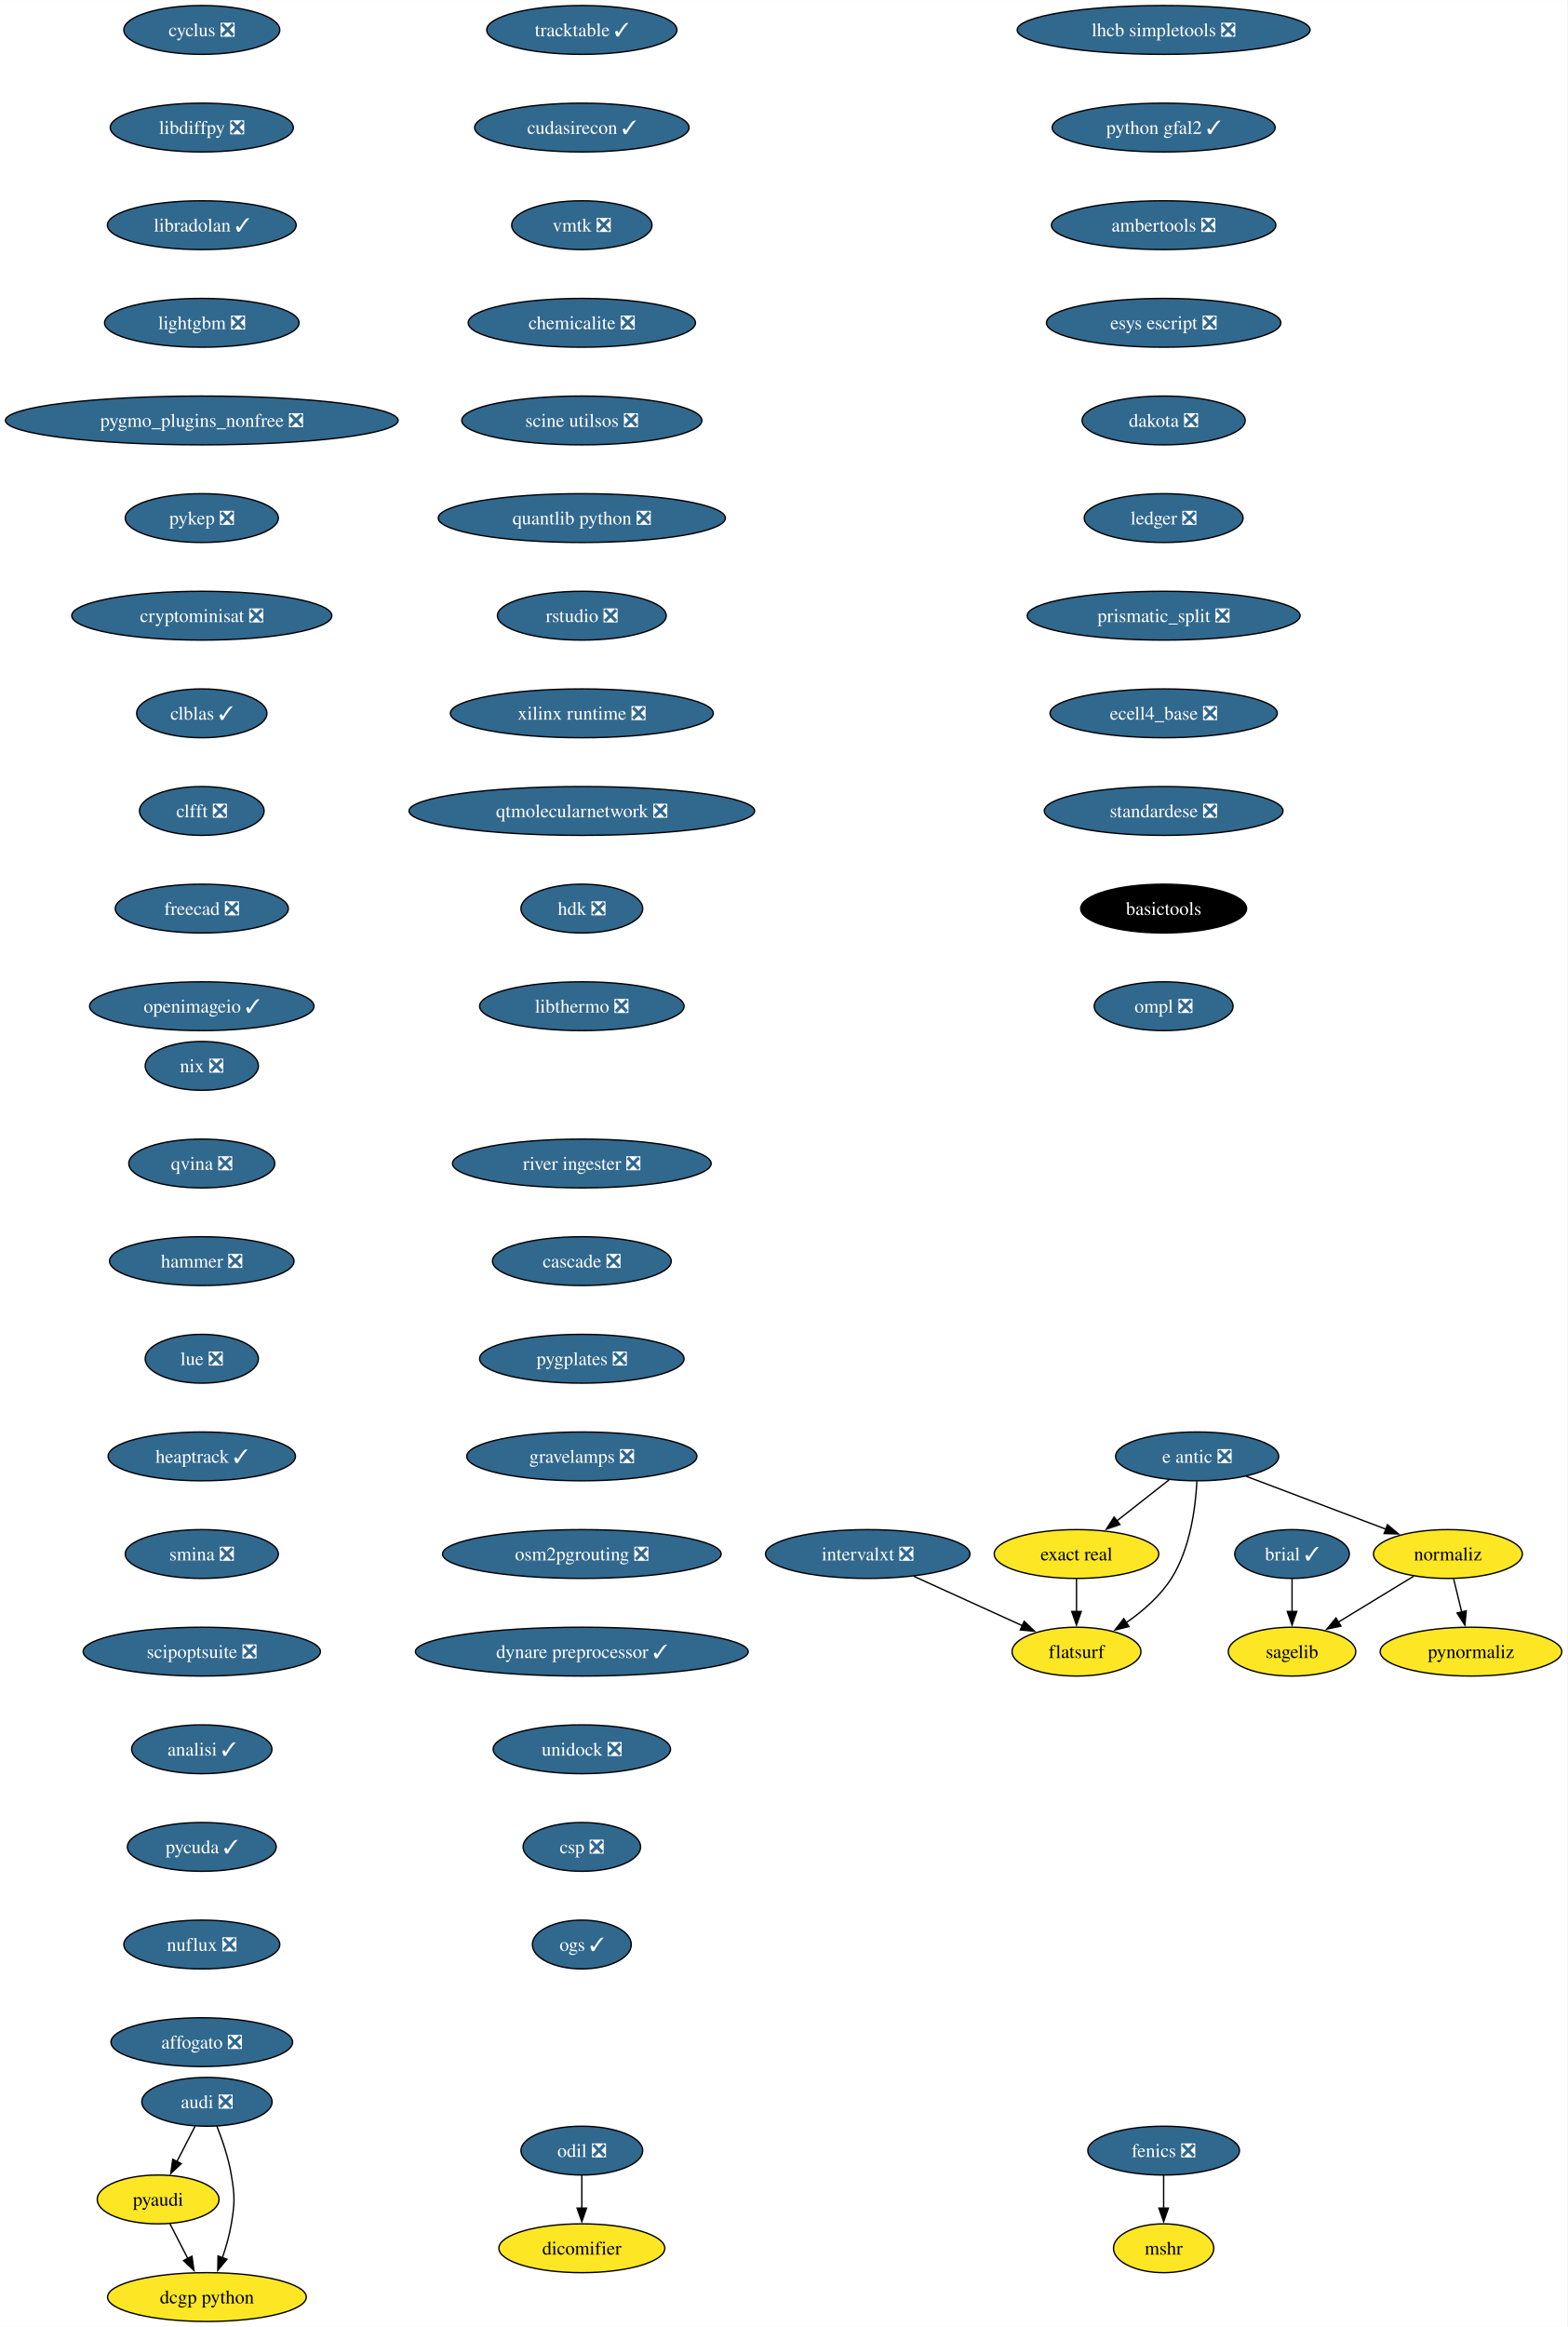
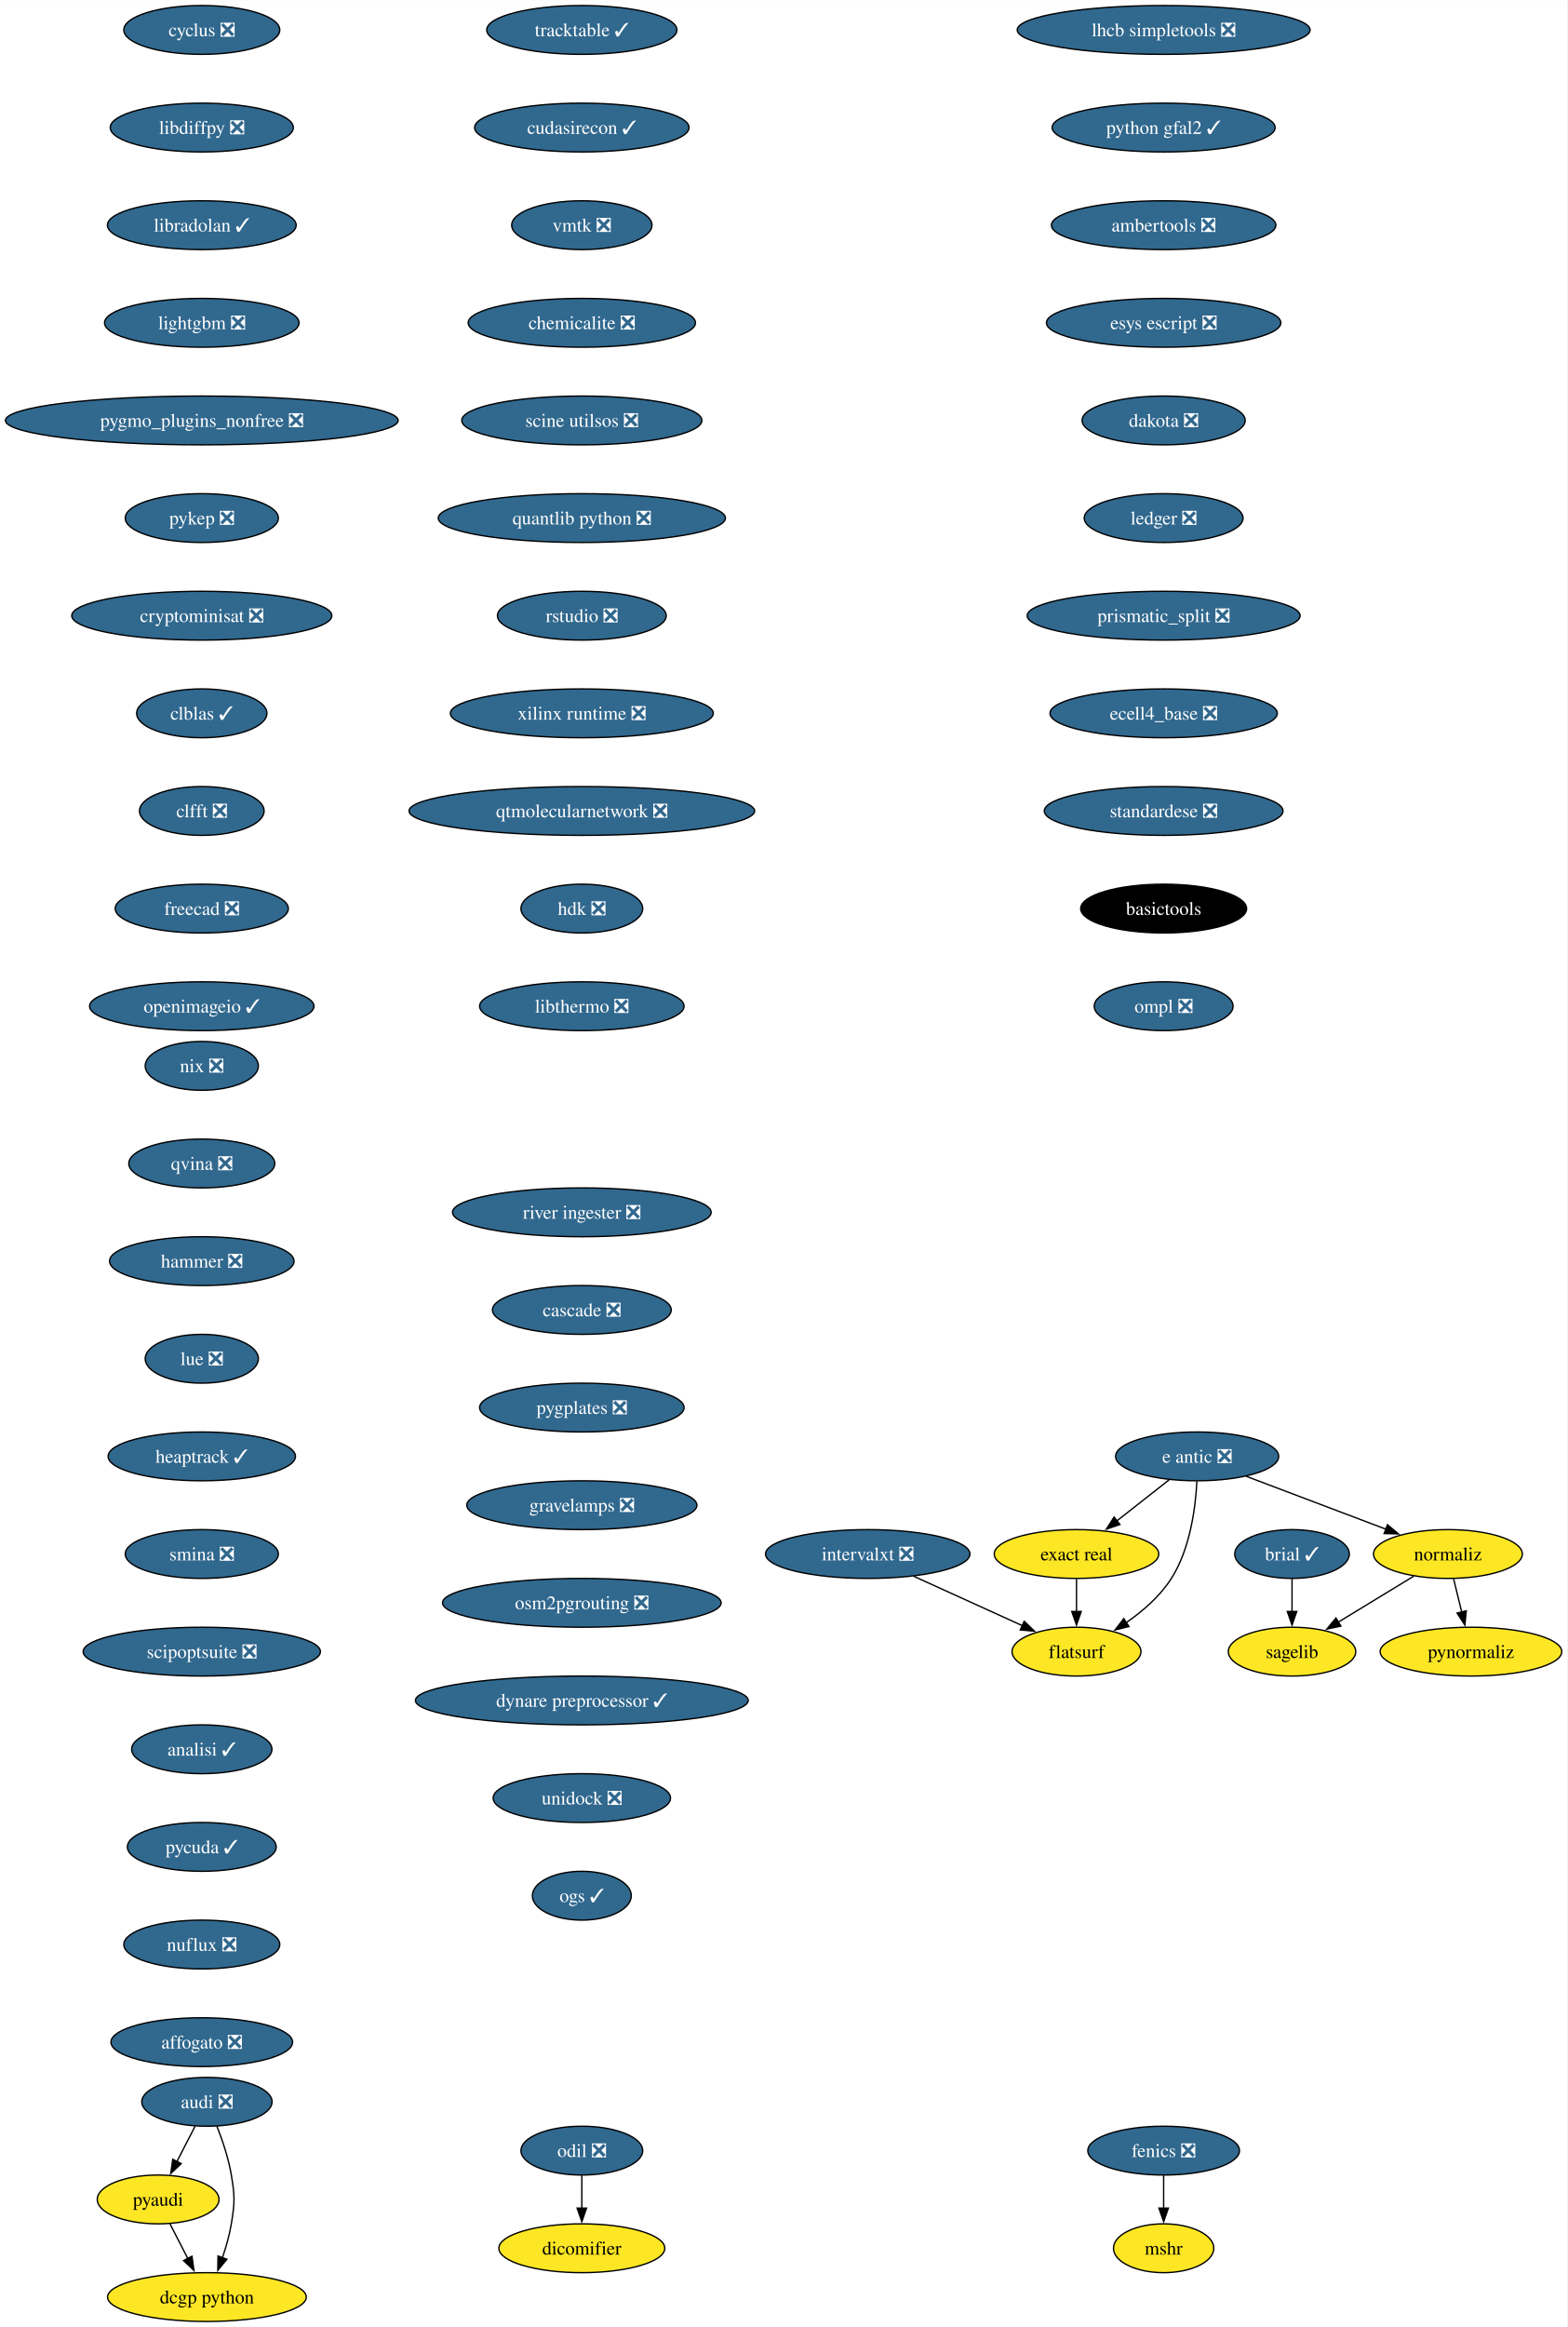
<svg xmlns="http://www.w3.org/2000/svg" xmlns:xlink="http://www.w3.org/1999/xlink" width="1156pt" height="1716pt" viewBox="0.00 0.00 1156.10 1716.00">
  <g id="graph0" class="graph" transform="scale(1 1) rotate(0) translate(4 1712)">
    <polygon fill="white" stroke="none" points="-4,4 -4,-1712 1152.1,-1712 1152.1,4 -4,4" />
    <g id="node1" class="node">
      <g id="a_node1">
        <a xlink:href="https://github.com/conda-forge/brial-feedstock/pull/37" xlink:title="brial ✓">
          <ellipse fill="#31688e" stroke="black" cx="949.11" cy="-566" rx="42.26" ry="18" />
          <text text-anchor="middle" x="949.11" y="-561.33" font-family="Times,serif" font-size="14.00" fill="white">brial ✓</text>
        </a>
      </g>
    </g>
    <g id="node2" class="node">
      <g id="a_node2">
        <a xlink:href="https://github.com/conda-forge/sagelib-feedstock" xlink:title="sagelib">
          <ellipse fill="#fde725" stroke="black" cx="949.11" cy="-494" rx="47" ry="18" />
          <text text-anchor="middle" x="949.11" y="-489.32" font-family="Times,serif" font-size="14.00">sagelib</text>
        </a>
      </g>
    </g>
    <g id="edge1" class="edge">
      <path fill="none" stroke="black" d="M949.11,-547.7C949.11,-540.41 949.11,-531.73 949.11,-523.54" />
      <polygon fill="black" stroke="black" points="952.61,-523.62 949.11,-513.62 945.61,-523.62 952.61,-523.62" />
    </g>
    <g id="node3" class="node">
      <g id="a_node3">
        <a xlink:href="https://github.com/conda-forge/cyclus-feedstock/pull/83" xlink:title="cyclus ❎">
          <ellipse fill="#31688e" stroke="black" cx="144.86" cy="-1690" rx="57.52" ry="18" />
          <text text-anchor="middle" x="144.86" y="-1685.33" font-family="Times,serif" font-size="14.00" fill="white">cyclus ❎</text>
        </a>
      </g>
    </g>
    <g id="node4" class="node">
      <g id="a_node4">
        <a xlink:href="https://github.com/conda-forge/libdiffpy-feedstock/pull/13" xlink:title="libdiffpy ❎">
          <ellipse fill="#31688e" stroke="black" cx="144.86" cy="-1618" rx="67.52" ry="18" />
          <text text-anchor="middle" x="144.86" y="-1613.33" font-family="Times,serif" font-size="14.00" fill="white">libdiffpy ❎</text>
        </a>
      </g>
    </g>
    <g id="node7" class="node">
      <g id="a_node7">
        <a xlink:href="https://github.com/conda-forge/libradolan-feedstock/pull/28" xlink:title="libradolan ✓">
          <ellipse fill="#31688e" stroke="black" cx="144.86" cy="-1546" rx="69.62" ry="18" />
          <text text-anchor="middle" x="144.86" y="-1541.33" font-family="Times,serif" font-size="14.00" fill="white">libradolan ✓</text>
        </a>
      </g>
    </g>
    <g id="node5" class="node">
      <g id="a_node5">
        <a xlink:href="https://github.com/conda-forge/fenics-feedstock/pull/222" xlink:title="fenics ❎">
          <ellipse fill="#31688e" stroke="black" cx="854.4" cy="-126" rx="55.94" ry="18" />
          <text text-anchor="middle" x="854.4" y="-121.33" font-family="Times,serif" font-size="14.00" fill="white">fenics ❎</text>
        </a>
      </g>
    </g>
    <g id="node6" class="node">
      <g id="a_node6">
        <a xlink:href="https://github.com/conda-forge/mshr-feedstock" xlink:title="mshr">
          <ellipse fill="#fde725" stroke="black" cx="854.4" cy="-54" rx="37" ry="18" />
          <text text-anchor="middle" x="854.4" y="-49.33" font-family="Times,serif" font-size="14.00">mshr</text>
        </a>
      </g>
    </g>
    <g id="edge3" class="edge">
      <path fill="none" stroke="black" d="M854.4,-107.7C854.4,-100.41 854.4,-91.73 854.4,-83.54" />
      <polygon fill="black" stroke="black" points="857.9,-83.62 854.4,-73.62 850.9,-83.62 857.9,-83.62" />
    </g>
    <g id="node8" class="node">
      <g id="a_node8">
        <a xlink:href="https://github.com/conda-forge/lightgbm-feedstock/pull/64" xlink:title="lightgbm ❎">
          <ellipse fill="#31688e" stroke="black" cx="144.86" cy="-1474" rx="71.73" ry="18" />
          <text text-anchor="middle" x="144.86" y="-1469.33" font-family="Times,serif" font-size="14.00" fill="white">lightgbm ❎</text>
        </a>
      </g>
    </g>
    <g id="node9" class="node">
      <g id="a_node9">
        <a xlink:href="https://github.com/conda-forge/pygmo_plugins_nonfree-feedstock/pull/38" xlink:title="pygmo_plugins_nonfree ❎">
          <ellipse fill="#31688e" stroke="black" cx="144.86" cy="-1402" rx="144.86" ry="18" />
          <text text-anchor="middle" x="144.86" y="-1397.33" font-family="Times,serif" font-size="14.00" fill="white">pygmo_plugins_nonfree ❎</text>
        </a>
      </g>
    </g>
    <g id="node10" class="node">
      <g id="a_node10">
        <a xlink:href="https://github.com/conda-forge/pykep-feedstock/pull/45" xlink:title="pykep ❎">
          <ellipse fill="#31688e" stroke="black" cx="144.86" cy="-1330" rx="56.47" ry="18" />
          <text text-anchor="middle" x="144.86" y="-1325.33" font-family="Times,serif" font-size="14.00" fill="white">pykep ❎</text>
        </a>
      </g>
    </g>
    <g id="node11" class="node">
      <g id="a_node11">
        <a xlink:href="https://github.com/conda-forge/cryptominisat-feedstock/pull/59" xlink:title="cryptominisat ❎">
          <ellipse fill="#31688e" stroke="black" cx="144.86" cy="-1258" rx="95.93" ry="18" />
          <text text-anchor="middle" x="144.86" y="-1253.33" font-family="Times,serif" font-size="14.00" fill="white">cryptominisat ❎</text>
        </a>
      </g>
    </g>
    <g id="node12" class="node">
      <g id="a_node12">
        <a xlink:href="https://github.com/conda-forge/clblas-feedstock/pull/14" xlink:title="clblas ✓">
          <ellipse fill="#31688e" stroke="black" cx="144.86" cy="-1186" rx="48.05" ry="18" />
          <text text-anchor="middle" x="144.86" y="-1181.33" font-family="Times,serif" font-size="14.00" fill="white">clblas ✓</text>
        </a>
      </g>
    </g>
    <g id="node16" class="node">
      <g id="a_node16">
        <a xlink:href="https://github.com/conda-forge/clfft-feedstock/pull/19" xlink:title="clfft ❎">
          <ellipse fill="#31688e" stroke="black" cx="144.86" cy="-1114" rx="45.95" ry="18" />
          <text text-anchor="middle" x="144.86" y="-1109.33" font-family="Times,serif" font-size="14.00" fill="white">clfft ❎</text>
        </a>
      </g>
    </g>
    <g id="node13" class="node">
      <g id="a_node13">
        <a xlink:href="https://github.com/conda-forge/audi-feedstock/pull/34" xlink:title="audi ❎">
          <ellipse fill="#31688e" stroke="black" cx="148.65" cy="-162" rx="48.05" ry="18" />
          <text text-anchor="middle" x="148.65" y="-157.32" font-family="Times,serif" font-size="14.00" fill="white">audi ❎</text>
        </a>
      </g>
    </g>
    <g id="node14" class="node">
      <g id="a_node14">
        <a xlink:href="https://github.com/conda-forge/pyaudi-feedstock" xlink:title="pyaudi">
          <ellipse fill="#fde725" stroke="black" cx="112.65" cy="-90" rx="44.9" ry="18" />
          <text text-anchor="middle" x="112.65" y="-85.33" font-family="Times,serif" font-size="14.00">pyaudi</text>
        </a>
      </g>
    </g>
    <g id="edge10" class="edge">
      <path fill="none" stroke="black" d="M139.94,-144.05C135.91,-136.23 131.04,-126.75 126.53,-117.98" />
      <polygon fill="black" stroke="black" points="129.66,-116.43 121.98,-109.13 123.44,-119.63 129.66,-116.43" />
    </g>
    <g id="node15" class="node">
      <g id="a_node15">
        <a xlink:href="https://github.com/conda-forge/dcgp-python-feedstock" xlink:title="dcgp python">
          <ellipse fill="#fde725" stroke="black" cx="148.65" cy="-18" rx="73.3" ry="18" />
          <text text-anchor="middle" x="148.65" y="-13.32" font-family="Times,serif" font-size="14.00">dcgp python</text>
        </a>
      </g>
    </g>
    <g id="edge11" class="edge">
      <path fill="none" stroke="black" d="M155.95,-144.18C159.98,-133.94 164.59,-120.46 166.65,-108 169.26,-92.21 169.26,-87.79 166.65,-72 165.27,-63.66 162.75,-54.87 160.03,-46.89" />
      <polygon fill="black" stroke="black" points="163.39,-45.89 156.65,-37.72 156.82,-48.31 163.39,-45.89" />
    </g>
    <g id="edge12" class="edge">
      <path fill="none" stroke="black" d="M121.37,-72.05C125.33,-64.35 130.12,-55.03 134.58,-46.36" />
      <polygon fill="black" stroke="black" points="137.61,-48.11 139.08,-37.62 131.39,-44.91 137.61,-48.11" />
    </g>
    <g id="node17" class="node">
      <g id="a_node17">
        <a xlink:href="https://github.com/conda-forge/freecad-feedstock/pull/125" xlink:title="freecad ❎">
          <ellipse fill="#31688e" stroke="black" cx="144.86" cy="-1042" rx="63.84" ry="18" />
          <text text-anchor="middle" x="144.86" y="-1037.33" font-family="Times,serif" font-size="14.00" fill="white">freecad ❎</text>
        </a>
      </g>
    </g>
    <g id="node18" class="node">
      <g id="a_node18">
        <a xlink:href="https://github.com/conda-forge/openimageio-feedstock/pull/108" xlink:title="openimageio ✓">
          <ellipse fill="#31688e" stroke="black" cx="144.86" cy="-970" rx="82.77" ry="18" />
          <text text-anchor="middle" x="144.86" y="-965.33" font-family="Times,serif" font-size="14.00" fill="white">openimageio ✓</text>
        </a>
      </g>
    </g>
    <g id="node19" class="node">
      <g id="a_node19">
        <a xlink:href="https://github.com/conda-forge/e-antic-feedstock/pull/60" xlink:title="e antic ❎">
          <ellipse fill="#31688e" stroke="black" cx="879.11" cy="-638" rx="60.15" ry="18" />
          <text text-anchor="middle" x="879.11" y="-633.33" font-family="Times,serif" font-size="14.00" fill="white">e antic ❎</text>
        </a>
      </g>
    </g>
    <g id="node20" class="node">
      <g id="a_node20">
        <a xlink:href="https://github.com/conda-forge/normaliz-feedstock" xlink:title="normaliz">
          <ellipse fill="#fde725" stroke="black" cx="1064.11" cy="-566" rx="54.89" ry="18" />
          <text text-anchor="middle" x="1064.11" y="-561.33" font-family="Times,serif" font-size="14.00">normaliz</text>
        </a>
      </g>
    </g>
    <g id="edge16" class="edge">
      <path fill="none" stroke="black" d="M915.22,-623.34C944.79,-612.15 986.79,-596.26 1018.65,-584.2" />
      <polygon fill="black" stroke="black" points="1019.5,-587.62 1027.62,-580.81 1017.03,-581.07 1019.5,-587.62" />
    </g>
    <g id="node21" class="node">
      <g id="a_node21">
        <a xlink:href="https://github.com/conda-forge/exact-real-feedstock" xlink:title="exact real">
          <ellipse fill="#fde725" stroke="black" cx="790.11" cy="-566" rx="60.68" ry="18" />
          <text text-anchor="middle" x="790.11" y="-561.33" font-family="Times,serif" font-size="14.00">exact real</text>
        </a>
      </g>
    </g>
    <g id="edge17" class="edge">
      <path fill="none" stroke="black" d="M858.47,-620.76C846.98,-611.73 832.48,-600.33 819.8,-590.35" />
      <polygon fill="black" stroke="black" points="822.16,-587.76 812.14,-584.33 817.84,-593.26 822.16,-587.76" />
    </g>
    <g id="node22" class="node">
      <g id="a_node22">
        <a xlink:href="https://github.com/conda-forge/flatsurf-feedstock" xlink:title="flatsurf">
          <ellipse fill="#fde725" stroke="black" cx="790.11" cy="-494" rx="47.53" ry="18" />
          <text text-anchor="middle" x="790.11" y="-489.32" font-family="Times,serif" font-size="14.00">flatsurf</text>
        </a>
      </g>
    </g>
    <g id="edge18" class="edge">
      <path fill="none" stroke="black" d="M878.92,-619.6C877.95,-600.61 874.1,-570 860.11,-548 851.77,-534.88 838.96,-523.8 826.57,-515.22" />
      <polygon fill="black" stroke="black" points="828.81,-512.51 818.52,-509.98 824.99,-518.37 828.81,-512.51" />
    </g>
    <g id="edge19" class="edge">
      <path fill="none" stroke="black" d="M1038.87,-549.64C1022.47,-539.65 1000.89,-526.52 983,-515.63" />
      <polygon fill="black" stroke="black" points="985.16,-512.84 974.79,-510.63 981.52,-518.82 985.16,-512.84" />
    </g>
    <g id="node23" class="node">
      <g id="a_node23">
        <a xlink:href="https://github.com/conda-forge/pynormaliz-feedstock" xlink:title="pynormaliz">
          <ellipse fill="#fde725" stroke="black" cx="1081.11" cy="-494" rx="66.99" ry="18" />
          <text text-anchor="middle" x="1081.11" y="-489.32" font-family="Times,serif" font-size="14.00">pynormaliz</text>
        </a>
      </g>
    </g>
    <g id="edge20" class="edge">
      <path fill="none" stroke="black" d="M1068.31,-547.7C1070.1,-540.32 1072.24,-531.52 1074.25,-523.25" />
      <polygon fill="black" stroke="black" points="1077.64,-524.12 1076.6,-513.58 1070.84,-522.47 1077.64,-524.12" />
    </g>
    <g id="edge21" class="edge">
      <path fill="none" stroke="black" d="M790.11,-547.7C790.11,-540.41 790.11,-531.73 790.11,-523.54" />
      <polygon fill="black" stroke="black" points="793.61,-523.62 790.11,-513.62 786.61,-523.62 793.61,-523.62" />
    </g>
    <g id="node24" class="node">
      <g id="a_node24">
        <a xlink:href="https://github.com/conda-forge/lhcb-simpletools-feedstock/pull/34" xlink:title="lhcb simpletools ❎">
          <ellipse fill="#31688e" stroke="black" cx="854.4" cy="-1690" rx="108.03" ry="18" />
          <text text-anchor="middle" x="854.4" y="-1685.33" font-family="Times,serif" font-size="14.00" fill="white">lhcb simpletools ❎</text>
        </a>
      </g>
    </g>
    <g id="node25" class="node">
      <g id="a_node25">
        <a xlink:href="https://github.com/conda-forge/python-gfal2-feedstock/pull/44" xlink:title="python gfal2 ✓">
          <ellipse fill="#31688e" stroke="black" cx="854.4" cy="-1618" rx="82.25" ry="18" />
          <text text-anchor="middle" x="854.4" y="-1613.33" font-family="Times,serif" font-size="14.00" fill="white">python gfal2 ✓</text>
        </a>
      </g>
    </g>
    <g id="node26" class="node">
      <g id="a_node26">
        <a xlink:href="https://github.com/conda-forge/ambertools-feedstock/pull/150" xlink:title="ambertools ❎">
          <ellipse fill="#31688e" stroke="black" cx="854.4" cy="-1546" rx="82.77" ry="18" />
          <text text-anchor="middle" x="854.4" y="-1541.33" font-family="Times,serif" font-size="14.00" fill="white">ambertools ❎</text>
        </a>
      </g>
    </g>
    <g id="node27" class="node">
      <g id="a_node27">
        <a xlink:href="https://github.com/conda-forge/esys-escript-feedstock/pull/74" xlink:title="esys escript ❎">
          <ellipse fill="#31688e" stroke="black" cx="854.4" cy="-1474" rx="86.46" ry="18" />
          <text text-anchor="middle" x="854.4" y="-1469.33" font-family="Times,serif" font-size="14.00" fill="white">esys escript ❎</text>
        </a>
      </g>
    </g>
    <g id="node28" class="node">
      <g id="a_node28">
        <a xlink:href="https://github.com/conda-forge/dakota-feedstock/pull/50" xlink:title="dakota ❎">
          <ellipse fill="#31688e" stroke="black" cx="854.4" cy="-1402" rx="60.15" ry="18" />
          <text text-anchor="middle" x="854.4" y="-1397.33" font-family="Times,serif" font-size="14.00" fill="white">dakota ❎</text>
        </a>
      </g>
    </g>
    <g id="node29" class="node">
      <g id="a_node29">
        <a xlink:href="https://github.com/conda-forge/ledger-feedstock/pull/39" xlink:title="ledger ❎">
          <ellipse fill="#31688e" stroke="black" cx="854.4" cy="-1330" rx="58.57" ry="18" />
          <text text-anchor="middle" x="854.4" y="-1325.33" font-family="Times,serif" font-size="14.00" fill="white">ledger ❎</text>
        </a>
      </g>
    </g>
    <g id="node30" class="node">
      <g id="a_node30">
        <a xlink:href="https://github.com/conda-forge/prismatic_split-feedstock/pull/55" xlink:title="prismatic_split ❎">
          <ellipse fill="#31688e" stroke="black" cx="854.4" cy="-1258" rx="100.66" ry="18" />
          <text text-anchor="middle" x="854.4" y="-1253.33" font-family="Times,serif" font-size="14.00" fill="white">prismatic_split ❎</text>
        </a>
      </g>
    </g>
    <g id="node31" class="node">
      <g id="a_node31">
        <a xlink:href="https://github.com/conda-forge/ecell4_base-feedstock/pull/30" xlink:title="ecell4_base ❎">
          <ellipse fill="#31688e" stroke="black" cx="854.4" cy="-1186" rx="83.83" ry="18" />
          <text text-anchor="middle" x="854.4" y="-1181.33" font-family="Times,serif" font-size="14.00" fill="white">ecell4_base ❎</text>
        </a>
      </g>
    </g>
    <g id="node32" class="node">
      <g id="a_node32">
        <a xlink:href="https://github.com/conda-forge/standardese-feedstock/pull/12" xlink:title="standardese ❎">
          <ellipse fill="#31688e" stroke="black" cx="854.4" cy="-1114" rx="88.04" ry="18" />
          <text text-anchor="middle" x="854.4" y="-1109.33" font-family="Times,serif" font-size="14.00" fill="white">standardese ❎</text>
        </a>
      </g>
    </g>
    <g id="node35" class="node">
      <g id="a_node35">
        <a xlink:href="https://github.com/conda-forge/basictools-feedstock" xlink:title="basictools">
          <ellipse fill="#000000" stroke="black" cx="854.4" cy="-1042" rx="61.2" ry="18" />
          <text text-anchor="middle" x="854.4" y="-1037.33" font-family="Times,serif" font-size="14.00" fill="white">basictools</text>
        </a>
      </g>
    </g>
    <g id="node33" class="node">
      <g id="a_node33">
        <a xlink:href="https://github.com/conda-forge/odil-feedstock/pull/33" xlink:title="odil ❎">
          <ellipse fill="#31688e" stroke="black" cx="425.21" cy="-126" rx="44.9" ry="18" />
          <text text-anchor="middle" x="425.21" y="-121.33" font-family="Times,serif" font-size="14.00" fill="white">odil ❎</text>
        </a>
      </g>
    </g>
    <g id="node34" class="node">
      <g id="a_node34">
        <a xlink:href="https://github.com/conda-forge/dicomifier-feedstock" xlink:title="dicomifier">
          <ellipse fill="#fde725" stroke="black" cx="425.21" cy="-54" rx="61.2" ry="18" />
          <text text-anchor="middle" x="425.21" y="-49.33" font-family="Times,serif" font-size="14.00">dicomifier</text>
        </a>
      </g>
    </g>
    <g id="edge30" class="edge">
      <path fill="none" stroke="black" d="M425.21,-107.7C425.21,-100.41 425.21,-91.73 425.21,-83.54" />
      <polygon fill="black" stroke="black" points="428.71,-83.62 425.21,-73.62 421.71,-83.62 428.71,-83.62" />
    </g>
    <g id="node36" class="node">
      <g id="a_node36">
        <a xlink:href="https://github.com/conda-forge/ompl-feedstock/pull/39" xlink:title="ompl ❎">
          <ellipse fill="#31688e" stroke="black" cx="854.4" cy="-970" rx="51.21" ry="18" />
          <text text-anchor="middle" x="854.4" y="-965.33" font-family="Times,serif" font-size="14.00" fill="white">ompl ❎</text>
        </a>
      </g>
    </g>
    <g id="node37" class="node">
      <g id="a_node37">
        <a xlink:href="https://github.com/conda-forge/nix-feedstock/pull/26" xlink:title="nix ❎">
          <ellipse fill="#31688e" stroke="black" cx="144.86" cy="-926" rx="41.74" ry="18" />
          <text text-anchor="middle" x="144.86" y="-921.33" font-family="Times,serif" font-size="14.00" fill="white">nix ❎</text>
        </a>
      </g>
    </g>
    <g id="node38" class="node">
      <g id="a_node38">
        <a xlink:href="https://github.com/conda-forge/qvina-feedstock/pull/8" xlink:title="qvina ❎">
          <ellipse fill="#31688e" stroke="black" cx="144.86" cy="-854" rx="53.84" ry="18" />
          <text text-anchor="middle" x="144.86" y="-849.33" font-family="Times,serif" font-size="14.00" fill="white">qvina ❎</text>
        </a>
      </g>
    </g>
    <g id="node39" class="node">
      <g id="a_node39">
        <a xlink:href="https://github.com/conda-forge/hammer-feedstock/pull/48" xlink:title="hammer ❎">
          <ellipse fill="#31688e" stroke="black" cx="144.86" cy="-782" rx="68.04" ry="18" />
          <text text-anchor="middle" x="144.86" y="-777.33" font-family="Times,serif" font-size="14.00" fill="white">hammer ❎</text>
        </a>
      </g>
    </g>
    <g id="node40" class="node">
      <g id="a_node40">
        <a xlink:href="https://github.com/conda-forge/lue-feedstock/pull/52" xlink:title="lue ❎">
          <ellipse fill="#31688e" stroke="black" cx="144.86" cy="-710" rx="41.74" ry="18" />
          <text text-anchor="middle" x="144.86" y="-705.33" font-family="Times,serif" font-size="14.00" fill="white">lue ❎</text>
        </a>
      </g>
    </g>
    <g id="node41" class="node">
      <g id="a_node41">
        <a xlink:href="https://github.com/conda-forge/heaptrack-feedstock/pull/16" xlink:title="heaptrack ✓">
          <ellipse fill="#31688e" stroke="black" cx="144.86" cy="-638" rx="69.1" ry="18" />
          <text text-anchor="middle" x="144.86" y="-633.33" font-family="Times,serif" font-size="14.00" fill="white">heaptrack ✓</text>
        </a>
      </g>
    </g>
    <g id="node42" class="node">
      <g id="a_node42">
        <a xlink:href="https://github.com/conda-forge/smina-feedstock/pull/4" xlink:title="smina ❎">
          <ellipse fill="#31688e" stroke="black" cx="144.86" cy="-566" rx="56.47" ry="18" />
          <text text-anchor="middle" x="144.86" y="-561.33" font-family="Times,serif" font-size="14.00" fill="white">smina ❎</text>
        </a>
      </g>
    </g>
    <g id="node43" class="node">
      <g id="a_node43">
        <a xlink:href="https://github.com/conda-forge/scipoptsuite-feedstock/pull/72" xlink:title="scipoptsuite ❎">
          <ellipse fill="#31688e" stroke="black" cx="144.86" cy="-494" rx="87.51" ry="18" />
          <text text-anchor="middle" x="144.86" y="-489.32" font-family="Times,serif" font-size="14.00" fill="white">scipoptsuite ❎</text>
        </a>
      </g>
    </g>
    <g id="node44" class="node">
      <g id="a_node44">
        <a xlink:href="https://github.com/conda-forge/analisi-feedstock/pull/34" xlink:title="analisi ✓">
          <ellipse fill="#31688e" stroke="black" cx="144.86" cy="-422" rx="51.74" ry="18" />
          <text text-anchor="middle" x="144.86" y="-417.32" font-family="Times,serif" font-size="14.00" fill="white">analisi ✓</text>
        </a>
      </g>
    </g>
    <g id="node45" class="node">
      <g id="a_node45">
        <a xlink:href="https://github.com/conda-forge/pycuda-feedstock/pull/42" xlink:title="pycuda ✓">
          <ellipse fill="#31688e" stroke="black" cx="144.86" cy="-350" rx="54.89" ry="18" />
          <text text-anchor="middle" x="144.86" y="-345.32" font-family="Times,serif" font-size="14.00" fill="white">pycuda ✓</text>
        </a>
      </g>
    </g>
    <g id="node46" class="node">
      <g id="a_node46">
        <a xlink:href="https://github.com/conda-forge/nuflux-feedstock/pull/38" xlink:title="nuflux ❎">
          <ellipse fill="#31688e" stroke="black" cx="144.86" cy="-278" rx="57.52" ry="18" />
          <text text-anchor="middle" x="144.86" y="-273.32" font-family="Times,serif" font-size="14.00" fill="white">nuflux ❎</text>
        </a>
      </g>
    </g>
    <g id="node47" class="node">
      <g id="a_node47">
        <a xlink:href="https://github.com/conda-forge/affogato-feedstock/pull/20" xlink:title="affogato ❎">
          <ellipse fill="#31688e" stroke="black" cx="144.86" cy="-206" rx="66.99" ry="18" />
          <text text-anchor="middle" x="144.86" y="-201.32" font-family="Times,serif" font-size="14.00" fill="white">affogato ❎</text>
        </a>
      </g>
    </g>
    <g id="node48" class="node">
      <g id="a_node48">
        <a xlink:href="https://github.com/conda-forge/tracktable-feedstock/pull/27" xlink:title="tracktable ✓">
          <ellipse fill="#31688e" stroke="black" cx="425.21" cy="-1690" rx="70.15" ry="18" />
          <text text-anchor="middle" x="425.21" y="-1685.33" font-family="Times,serif" font-size="14.00" fill="white">tracktable ✓</text>
        </a>
      </g>
    </g>
    <g id="node49" class="node">
      <g id="a_node49">
        <a xlink:href="https://github.com/conda-forge/cudasirecon-feedstock/pull/30" xlink:title="cudasirecon ✓">
          <ellipse fill="#31688e" stroke="black" cx="425.21" cy="-1618" rx="79.09" ry="18" />
          <text text-anchor="middle" x="425.21" y="-1613.33" font-family="Times,serif" font-size="14.00" fill="white">cudasirecon ✓</text>
        </a>
      </g>
    </g>
    <g id="node50" class="node">
      <g id="a_node50">
        <a xlink:href="https://github.com/conda-forge/vmtk-feedstock/pull/27" xlink:title="vmtk ❎">
          <ellipse fill="#31688e" stroke="black" cx="425.21" cy="-1546" rx="51.74" ry="18" />
          <text text-anchor="middle" x="425.21" y="-1541.33" font-family="Times,serif" font-size="14.00" fill="white">vmtk ❎</text>
        </a>
      </g>
    </g>
    <g id="node52" class="node">
      <g id="a_node52">
        <a xlink:href="https://github.com/conda-forge/chemicalite-feedstock/pull/29" xlink:title="chemicalite ❎">
          <ellipse fill="#31688e" stroke="black" cx="425.21" cy="-1474" rx="83.83" ry="18" />
          <text text-anchor="middle" x="425.21" y="-1469.33" font-family="Times,serif" font-size="14.00" fill="white">chemicalite ❎</text>
        </a>
      </g>
    </g>
    <g id="node51" class="node">
      <g id="a_node51">
        <a xlink:href="https://github.com/conda-forge/intervalxt-feedstock/pull/23" xlink:title="intervalxt ❎">
          <ellipse fill="#31688e" stroke="black" cx="636.11" cy="-566" rx="75.41" ry="18" />
          <text text-anchor="middle" x="636.11" y="-561.33" font-family="Times,serif" font-size="14.00" fill="white">intervalxt ❎</text>
        </a>
      </g>
    </g>
    <g id="edge45" class="edge">
      <path fill="none" stroke="black" d="M669.91,-549.64C693.61,-538.86 725.4,-524.41 750.33,-513.08" />
      <polygon fill="black" stroke="black" points="751.52,-516.39 759.17,-509.06 748.62,-510.01 751.52,-516.39" />
    </g>
    <g id="node53" class="node">
      <g id="a_node53">
        <a xlink:href="https://github.com/conda-forge/scine-utilsos-feedstock/pull/16" xlink:title="scine utilsos ❎">
          <ellipse fill="#31688e" stroke="black" cx="425.21" cy="-1402" rx="88.56" ry="18" />
          <text text-anchor="middle" x="425.21" y="-1397.33" font-family="Times,serif" font-size="14.00" fill="white">scine utilsos ❎</text>
        </a>
      </g>
    </g>
    <g id="node54" class="node">
      <g id="a_node54">
        <a xlink:href="https://github.com/conda-forge/quantlib-python-feedstock/pull/33" xlink:title="quantlib python ❎">
          <ellipse fill="#31688e" stroke="black" cx="425.21" cy="-1330" rx="105.92" ry="18" />
          <text text-anchor="middle" x="425.21" y="-1325.33" font-family="Times,serif" font-size="14.00" fill="white">quantlib python ❎</text>
        </a>
      </g>
    </g>
    <g id="node55" class="node">
      <g id="a_node55">
        <a xlink:href="https://github.com/conda-forge/rstudio-feedstock/pull/37" xlink:title="rstudio ❎">
          <ellipse fill="#31688e" stroke="black" cx="425.21" cy="-1258" rx="62.26" ry="18" />
          <text text-anchor="middle" x="425.21" y="-1253.33" font-family="Times,serif" font-size="14.00" fill="white">rstudio ❎</text>
        </a>
      </g>
    </g>
    <g id="node56" class="node">
      <g id="a_node56">
        <a xlink:href="https://github.com/conda-forge/xilinx-runtime-feedstock/pull/35" xlink:title="xilinx runtime ❎">
          <ellipse fill="#31688e" stroke="black" cx="425.21" cy="-1186" rx="96.98" ry="18" />
          <text text-anchor="middle" x="425.21" y="-1181.33" font-family="Times,serif" font-size="14.00" fill="white">xilinx runtime ❎</text>
        </a>
      </g>
    </g>
    <g id="node57" class="node">
      <g id="a_node57">
        <a xlink:href="https://github.com/conda-forge/qtmolecularnetwork-feedstock/pull/24" xlink:title="qtmolecularnetwork ❎">
          <ellipse fill="#31688e" stroke="black" cx="425.21" cy="-1114" rx="127.49" ry="18" />
          <text text-anchor="middle" x="425.21" y="-1109.33" font-family="Times,serif" font-size="14.00" fill="white">qtmolecularnetwork ❎</text>
        </a>
      </g>
    </g>
    <g id="node58" class="node">
      <g id="a_node58">
        <a xlink:href="https://github.com/conda-forge/hdk-feedstock/pull/57" xlink:title="hdk ❎">
          <ellipse fill="#31688e" stroke="black" cx="425.21" cy="-1042" rx="44.9" ry="18" />
          <text text-anchor="middle" x="425.21" y="-1037.33" font-family="Times,serif" font-size="14.00" fill="white">hdk ❎</text>
        </a>
      </g>
    </g>
    <g id="node59" class="node">
      <g id="a_node59">
        <a xlink:href="https://github.com/conda-forge/libthermo-feedstock/pull/17" xlink:title="libthermo ❎">
          <ellipse fill="#31688e" stroke="black" cx="425.21" cy="-970" rx="75.41" ry="18" />
          <text text-anchor="middle" x="425.21" y="-965.33" font-family="Times,serif" font-size="14.00" fill="white">libthermo ❎</text>
        </a>
      </g>
    </g>
    <g id="node60" class="node">
      <g id="a_node60">
        <a xlink:href="https://github.com/conda-forge/river-ingester-feedstock/pull/29" xlink:title="river ingester ❎">
-           <ellipse fill="#31688e" stroke="black" cx="425.21" cy="-854" rx="95.4" ry="18" />
-           <text text-anchor="middle" x="425.21" y="-849.33" font-family="Times,serif" font-size="14.00" fill="white">river ingester ❎</text>
+           <ellipse fill="#31688e" stroke="black" cx="425.21" cy="-818" rx="95.4" ry="18" />
+           <text text-anchor="middle" x="425.21" y="-813.33" font-family="Times,serif" font-size="14.00" fill="white">river ingester ❎</text>
        </a>
      </g>
    </g>
    <g id="node61" class="node">
      <g id="a_node61">
        <a xlink:href="https://github.com/conda-forge/cascade-feedstock/pull/24" xlink:title="cascade ❎">
-           <ellipse fill="#31688e" stroke="black" cx="425.21" cy="-782" rx="65.94" ry="18" />
-           <text text-anchor="middle" x="425.21" y="-777.33" font-family="Times,serif" font-size="14.00" fill="white">cascade ❎</text>
+           <ellipse fill="#31688e" stroke="black" cx="425.21" cy="-746" rx="65.94" ry="18" />
+           <text text-anchor="middle" x="425.21" y="-741.33" font-family="Times,serif" font-size="14.00" fill="white">cascade ❎</text>
        </a>
      </g>
    </g>
    <g id="node62" class="node">
      <g id="a_node62">
        <a xlink:href="https://github.com/conda-forge/pygplates-feedstock/pull/26" xlink:title="pygplates ❎">
-           <ellipse fill="#31688e" stroke="black" cx="425.21" cy="-710" rx="75.41" ry="18" />
-           <text text-anchor="middle" x="425.21" y="-705.33" font-family="Times,serif" font-size="14.00" fill="white">pygplates ❎</text>
+           <ellipse fill="#31688e" stroke="black" cx="425.21" cy="-674" rx="75.41" ry="18" />
+           <text text-anchor="middle" x="425.21" y="-669.33" font-family="Times,serif" font-size="14.00" fill="white">pygplates ❎</text>
        </a>
      </g>
    </g>
    <g id="node63" class="node">
      <g id="a_node63">
        <a xlink:href="https://github.com/conda-forge/gravelamps-feedstock/pull/11" xlink:title="gravelamps ❎">
-           <ellipse fill="#31688e" stroke="black" cx="425.21" cy="-638" rx="84.88" ry="18" />
-           <text text-anchor="middle" x="425.21" y="-633.33" font-family="Times,serif" font-size="14.00" fill="white">gravelamps ❎</text>
+           <ellipse fill="#31688e" stroke="black" cx="425.21" cy="-602" rx="84.88" ry="18" />
+           <text text-anchor="middle" x="425.21" y="-597.33" font-family="Times,serif" font-size="14.00" fill="white">gravelamps ❎</text>
        </a>
      </g>
    </g>
    <g id="node64" class="node">
      <g id="a_node64">
        <a xlink:href="https://github.com/conda-forge/osm2pgrouting-feedstock/pull/3" xlink:title="osm2pgrouting ❎">
-           <ellipse fill="#31688e" stroke="black" cx="425.21" cy="-566" rx="102.77" ry="18" />
-           <text text-anchor="middle" x="425.21" y="-561.33" font-family="Times,serif" font-size="14.00" fill="white">osm2pgrouting ❎</text>
+           <ellipse fill="#31688e" stroke="black" cx="425.21" cy="-530" rx="102.77" ry="18" />
+           <text text-anchor="middle" x="425.21" y="-525.33" font-family="Times,serif" font-size="14.00" fill="white">osm2pgrouting ❎</text>
        </a>
      </g>
    </g>
    <g id="node65" class="node">
      <g id="a_node65">
        <a xlink:href="https://github.com/conda-forge/dynare-preprocessor-feedstock/pull/1" xlink:title="dynare preprocessor ✓">
-           <ellipse fill="#31688e" stroke="black" cx="425.21" cy="-494" rx="122.76" ry="18" />
-           <text text-anchor="middle" x="425.21" y="-489.32" font-family="Times,serif" font-size="14.00" fill="white">dynare preprocessor ✓</text>
+           <ellipse fill="#31688e" stroke="black" cx="425.21" cy="-458" rx="122.76" ry="18" />
+           <text text-anchor="middle" x="425.21" y="-453.32" font-family="Times,serif" font-size="14.00" fill="white">dynare preprocessor ✓</text>
        </a>
      </g>
    </g>
    <g id="node66" class="node">
      <g id="a_node66">
        <a xlink:href="https://github.com/conda-forge/unidock-feedstock/pull/6" xlink:title="unidock ❎">
-           <ellipse fill="#31688e" stroke="black" cx="425.21" cy="-422" rx="65.41" ry="18" />
-           <text text-anchor="middle" x="425.21" y="-417.32" font-family="Times,serif" font-size="14.00" fill="white">unidock ❎</text>
+           <ellipse fill="#31688e" stroke="black" cx="425.21" cy="-386" rx="65.41" ry="18" />
+           <text text-anchor="middle" x="425.21" y="-381.32" font-family="Times,serif" font-size="14.00" fill="white">unidock ❎</text>
        </a>
      </g>
    </g>
    <g id="node67" class="node">
      <g id="a_node67">
-         <a xlink:href="https://github.com/conda-forge/csp-feedstock/pull/41" xlink:title="csp ❎">
-           <ellipse fill="#31688e" stroke="black" cx="425.21" cy="-350" rx="43.32" ry="18" />
-           <text text-anchor="middle" x="425.21" y="-345.32" font-family="Times,serif" font-size="14.00" fill="white">csp ❎</text>
-         </a>
-       </g>
-     </g>
-     <g id="node68" class="node">
-       <g id="a_node68">
        <a xlink:href="https://github.com/conda-forge/ogs-feedstock/pull/3" xlink:title="ogs ✓">
-           <ellipse fill="#31688e" stroke="black" cx="425.21" cy="-278" rx="36.48" ry="18" />
-           <text text-anchor="middle" x="425.21" y="-273.32" font-family="Times,serif" font-size="14.00" fill="white">ogs ✓</text>
+           <ellipse fill="#31688e" stroke="black" cx="425.21" cy="-314" rx="36.48" ry="18" />
+           <text text-anchor="middle" x="425.21" y="-309.32" font-family="Times,serif" font-size="14.00" fill="white">ogs ✓</text>
        </a>
      </g>
    </g>
  </g>
</svg>
